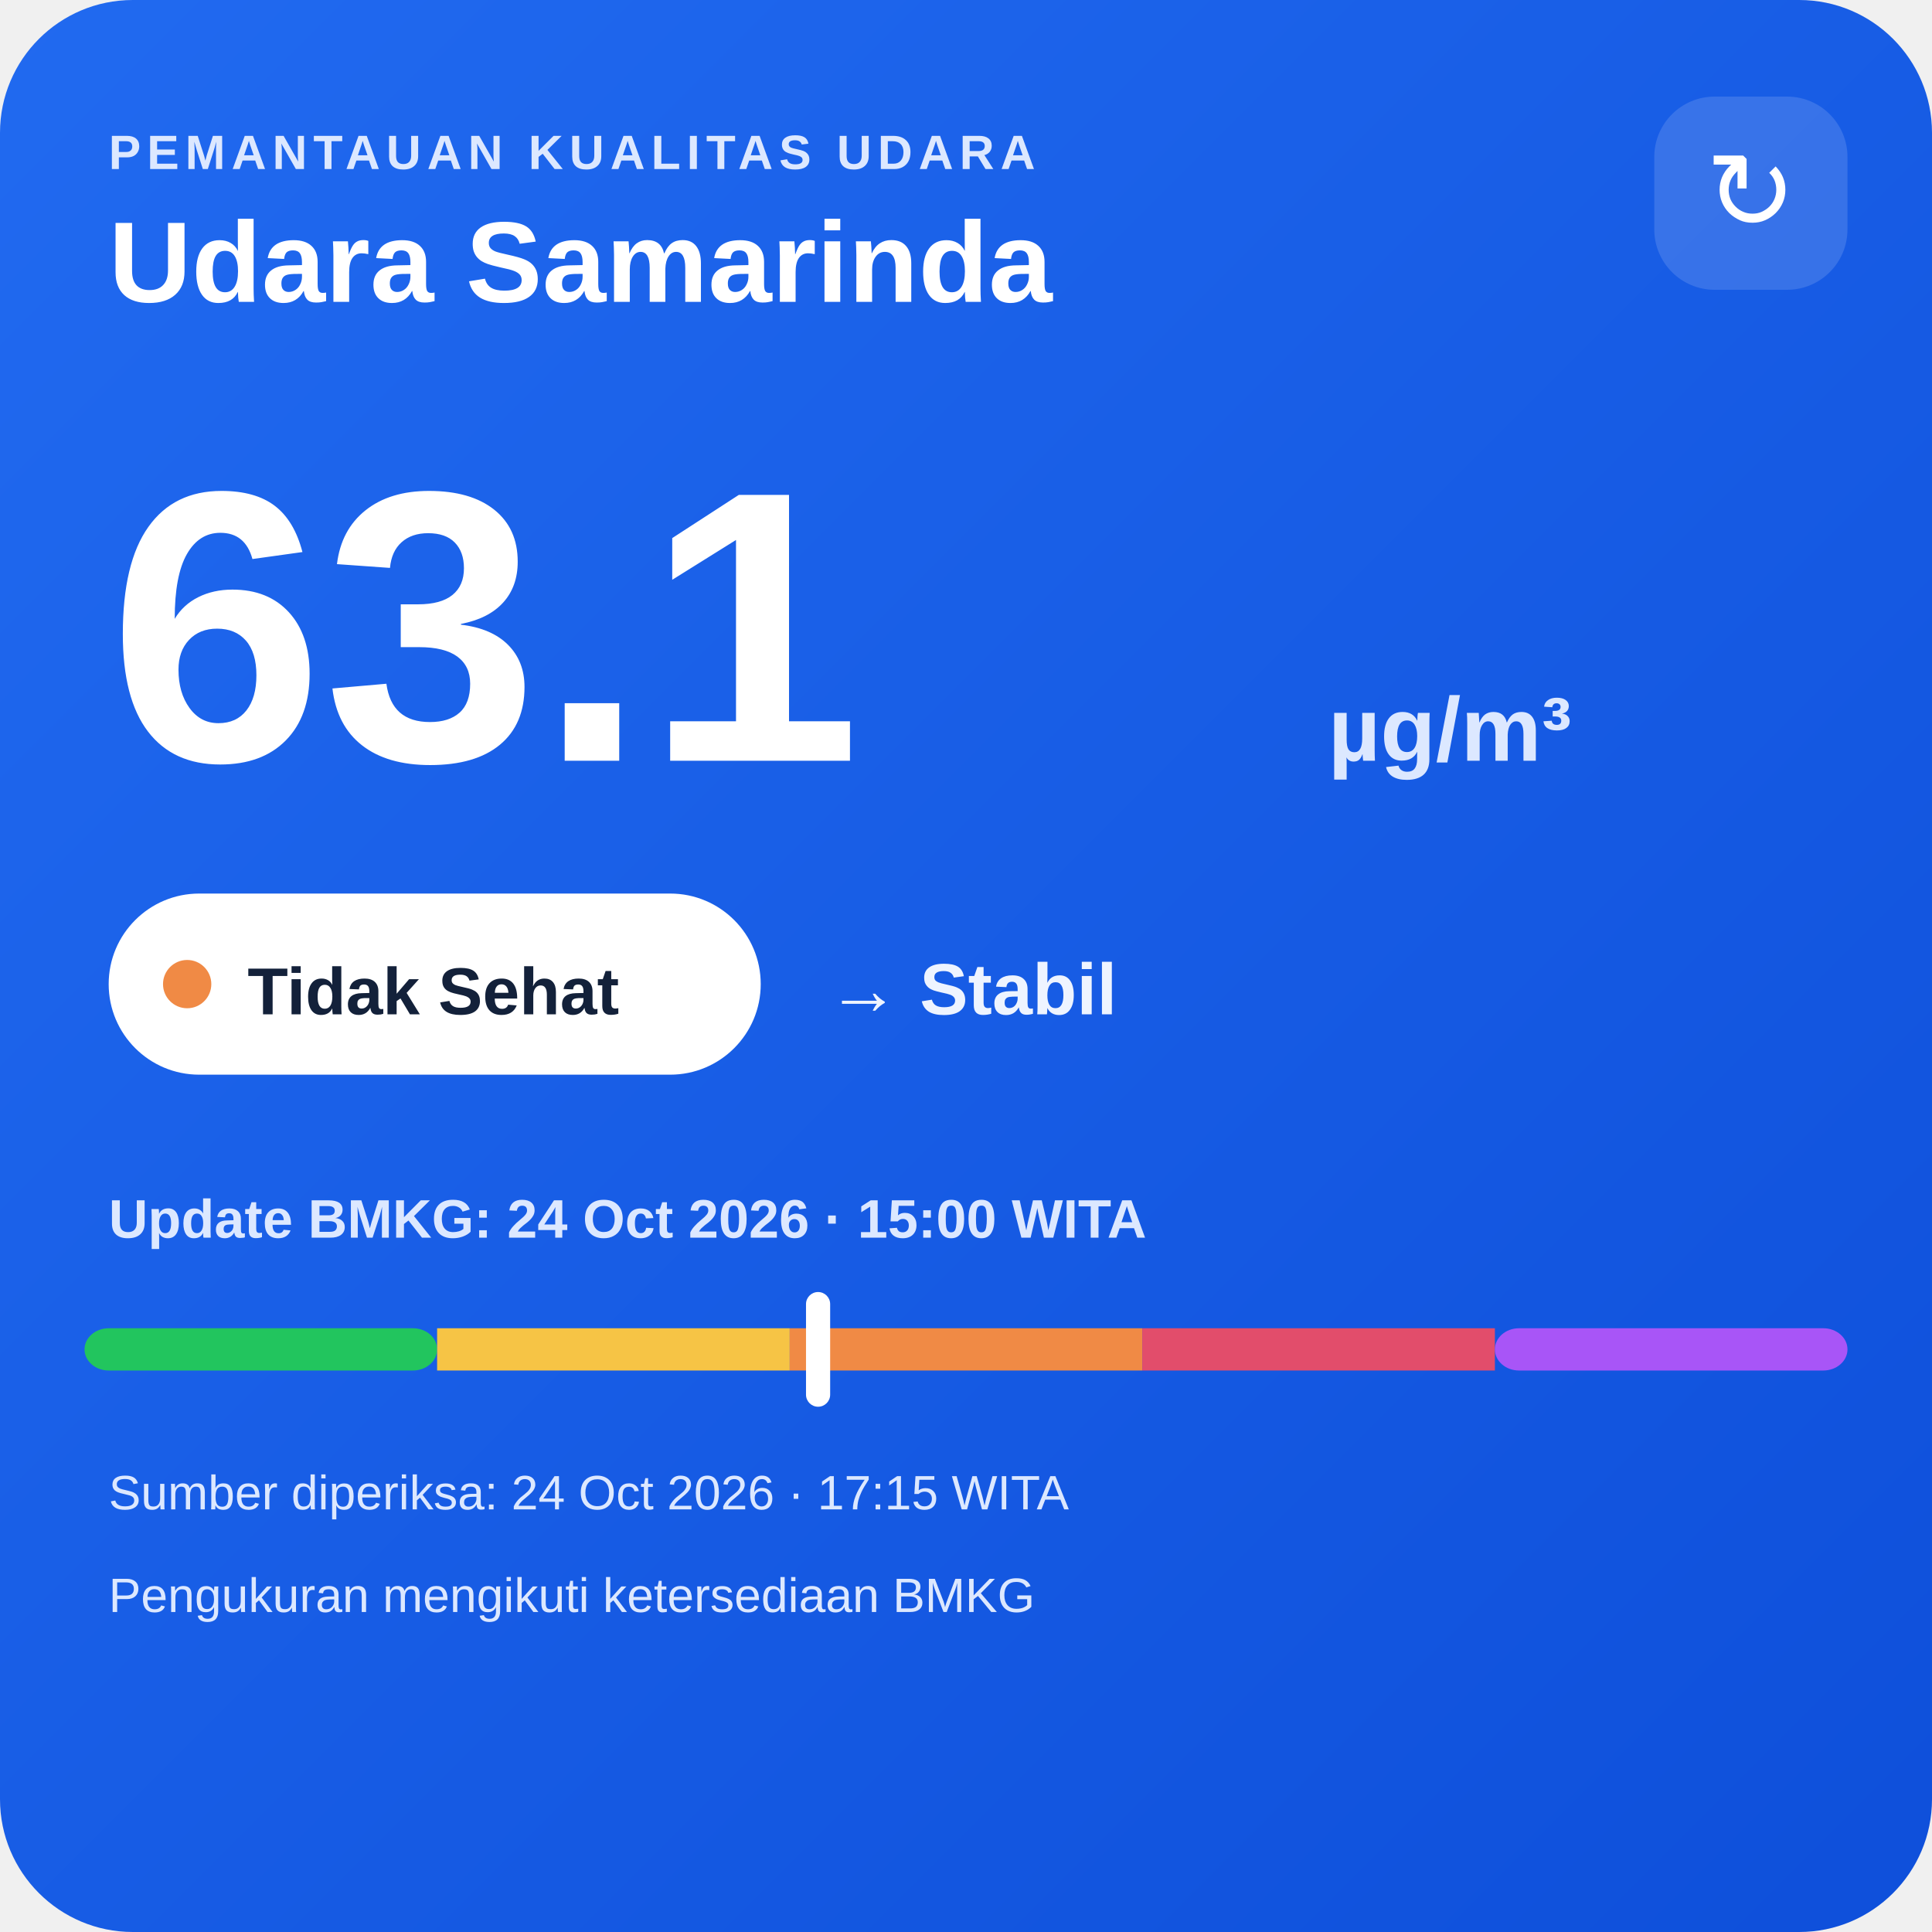
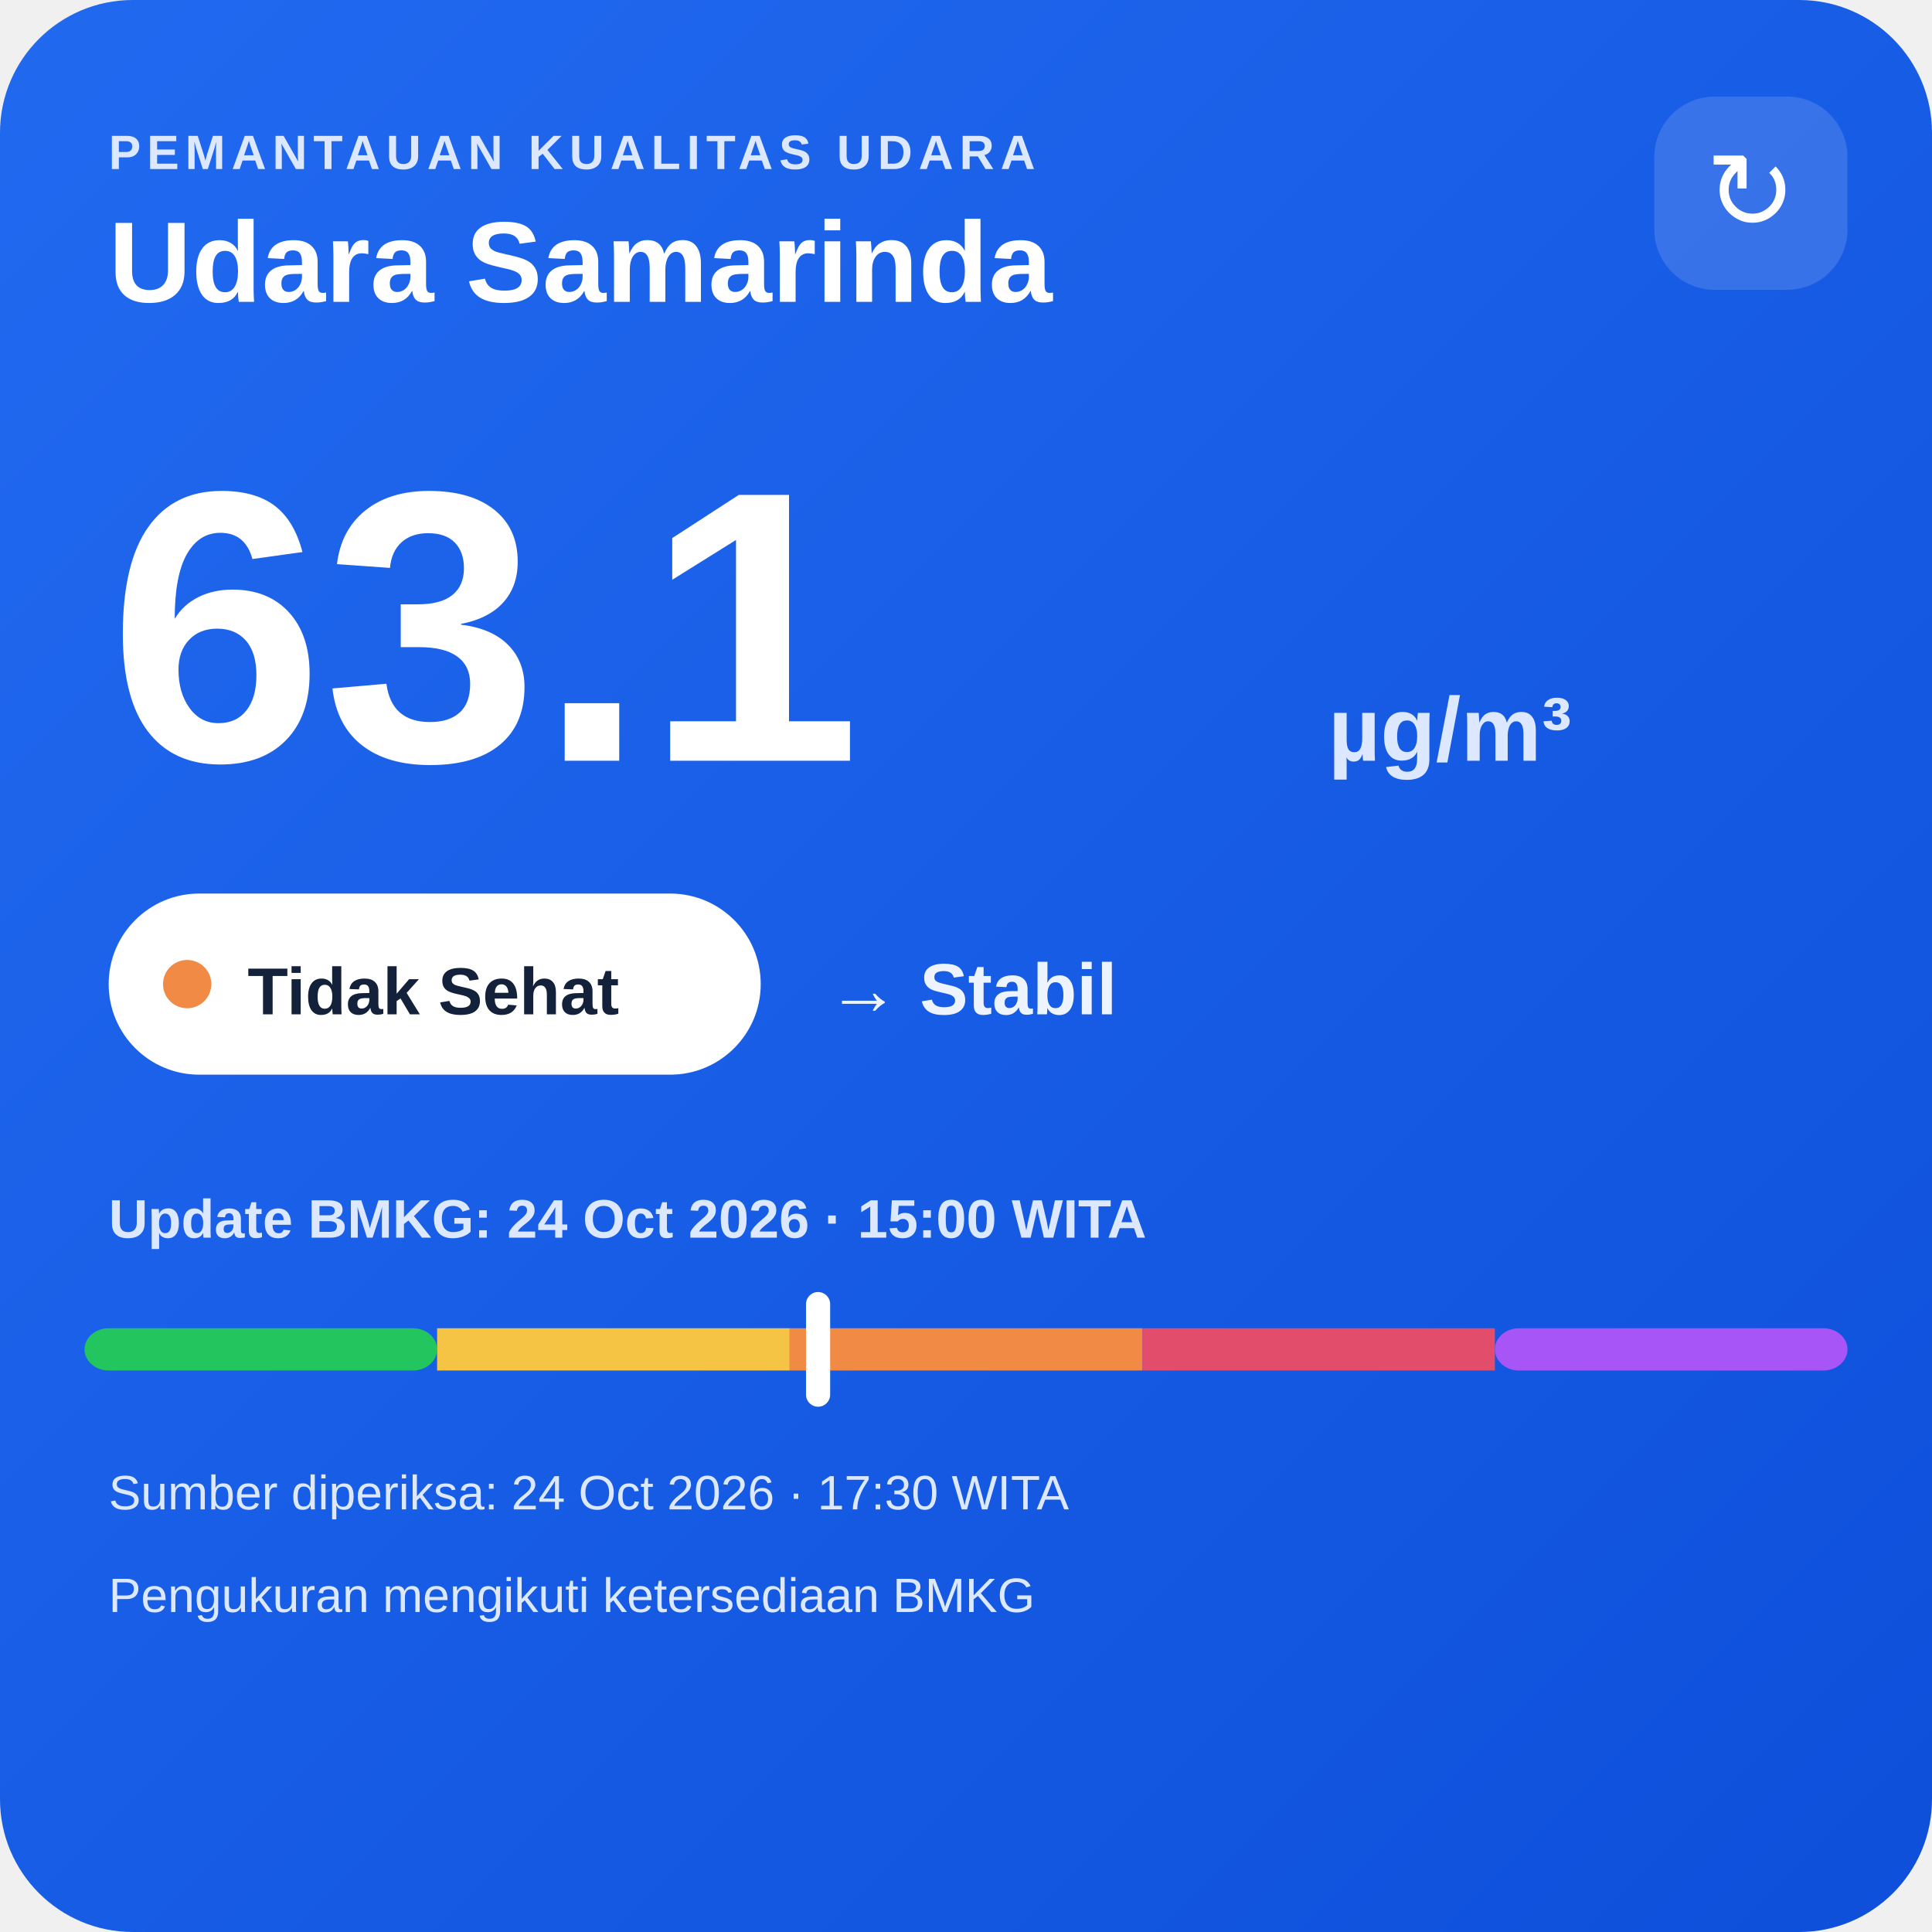
<svg xmlns="http://www.w3.org/2000/svg" width="320" height="320" viewBox="0 0 320 320">
  <defs>
    <linearGradient id="bg" x1="0" y1="0" x2="1" y2="1">
      <stop offset="0" stop-color="#216af0" />
      <stop offset="1" stop-color="#0e4fda" />
    </linearGradient>
  </defs>
  <rect width="320" height="320" rx="22" fill="url(#bg)" />
  <text x="18" y="28" fill="#dce8ff" font-family="Arial,sans-serif" font-size="8" font-weight="700" letter-spacing="1">PEMANTAUAN KUALITAS UDARA</text>
  <text x="18" y="50" fill="#ffffff" font-family="Arial,sans-serif" font-size="19" font-weight="700">Udara Samarinda</text>
  <rect x="274" y="16" width="32" height="32" rx="10" fill="#ffffff" fill-opacity=".14" />
  <text x="290" y="38" text-anchor="middle" fill="#ffffff" font-family="Arial,sans-serif" font-size="18">↻</text>
  <text x="18" y="126" fill="#ffffff" font-family="Arial,sans-serif" font-size="64" font-weight="800">63.1</text>
  <text x="220" y="126" fill="#dce8ff" font-family="Arial,sans-serif" font-size="15" font-weight="700">µg/m³</text>
  <rect x="18" y="148" width="108" height="30" rx="15" fill="#ffffff" />
  <circle cx="31" cy="163" r="4" fill="#f08a45" />
  <text x="41" y="168" fill="#13213a" font-family="Arial,sans-serif" font-size="11" font-weight="700">Tidak Sehat</text>
  <text x="137" y="168" fill="#eef4ff" font-family="Arial,sans-serif" font-size="12" font-weight="700">→ Stabil</text>
  <text x="18" y="205" fill="#dce8ff" font-family="Arial,sans-serif" font-size="9" font-weight="700">Update BMKG: 24 Oct 2026 · 15:00 WITA</text>
  <rect x="14" y="220" width="58.4" height="7" rx="4" fill="#22c55e" />
  <rect x="72.4" y="220" width="58.4" height="7" fill="#f6c445" />
  <rect x="130.8" y="220" width="58.4" height="7" fill="#f08a45" />
  <rect x="189.2" y="220" width="58.4" height="7" fill="#e24d6b" />
  <rect x="247.6" y="220" width="58.4" height="7" rx="4" fill="#a855f7" />
  <rect x="133.5" y="214" width="4" height="19" rx="2" fill="#ffffff" />
-   <text x="18" y="250" fill="#dce8ff" font-family="Arial,sans-serif" font-size="8">Sumber diperiksa: 24 Oct 2026 · 17:15 WITA</text>
+   <text x="18" y="250" fill="#dce8ff" font-family="Arial,sans-serif" font-size="8">Sumber diperiksa: 24 Oct 2026 · 17:30 WITA</text>
  <text x="18" y="267" fill="#dce8ff" font-family="Arial,sans-serif" font-size="8">Pengukuran mengikuti ketersediaan BMKG</text>
</svg>
